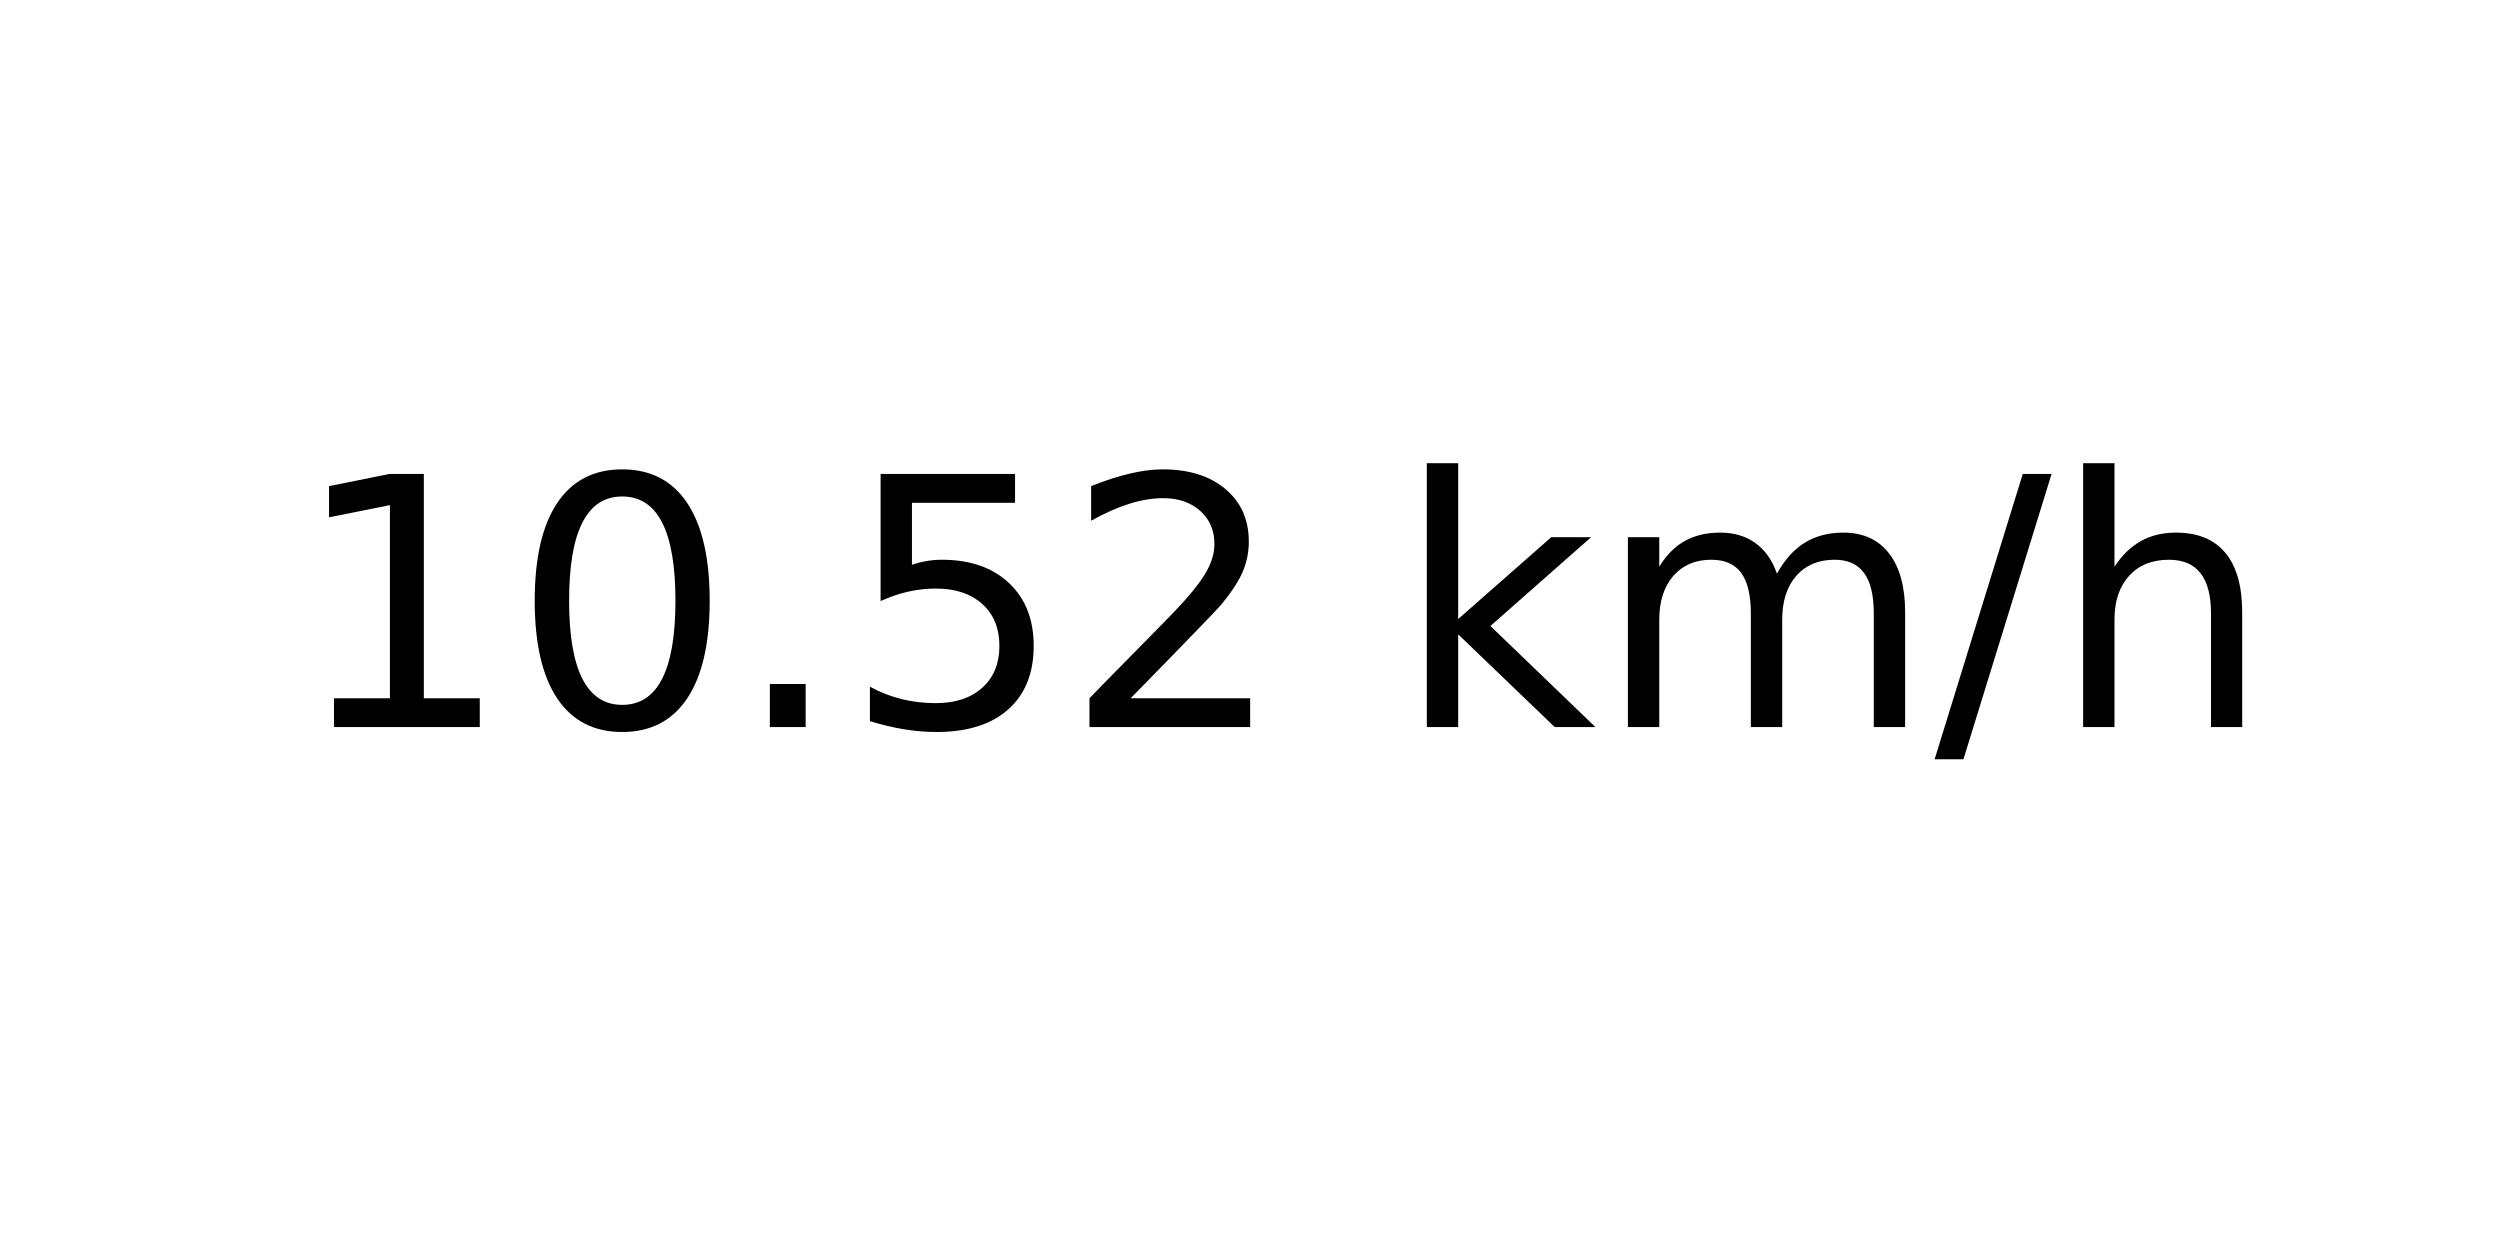
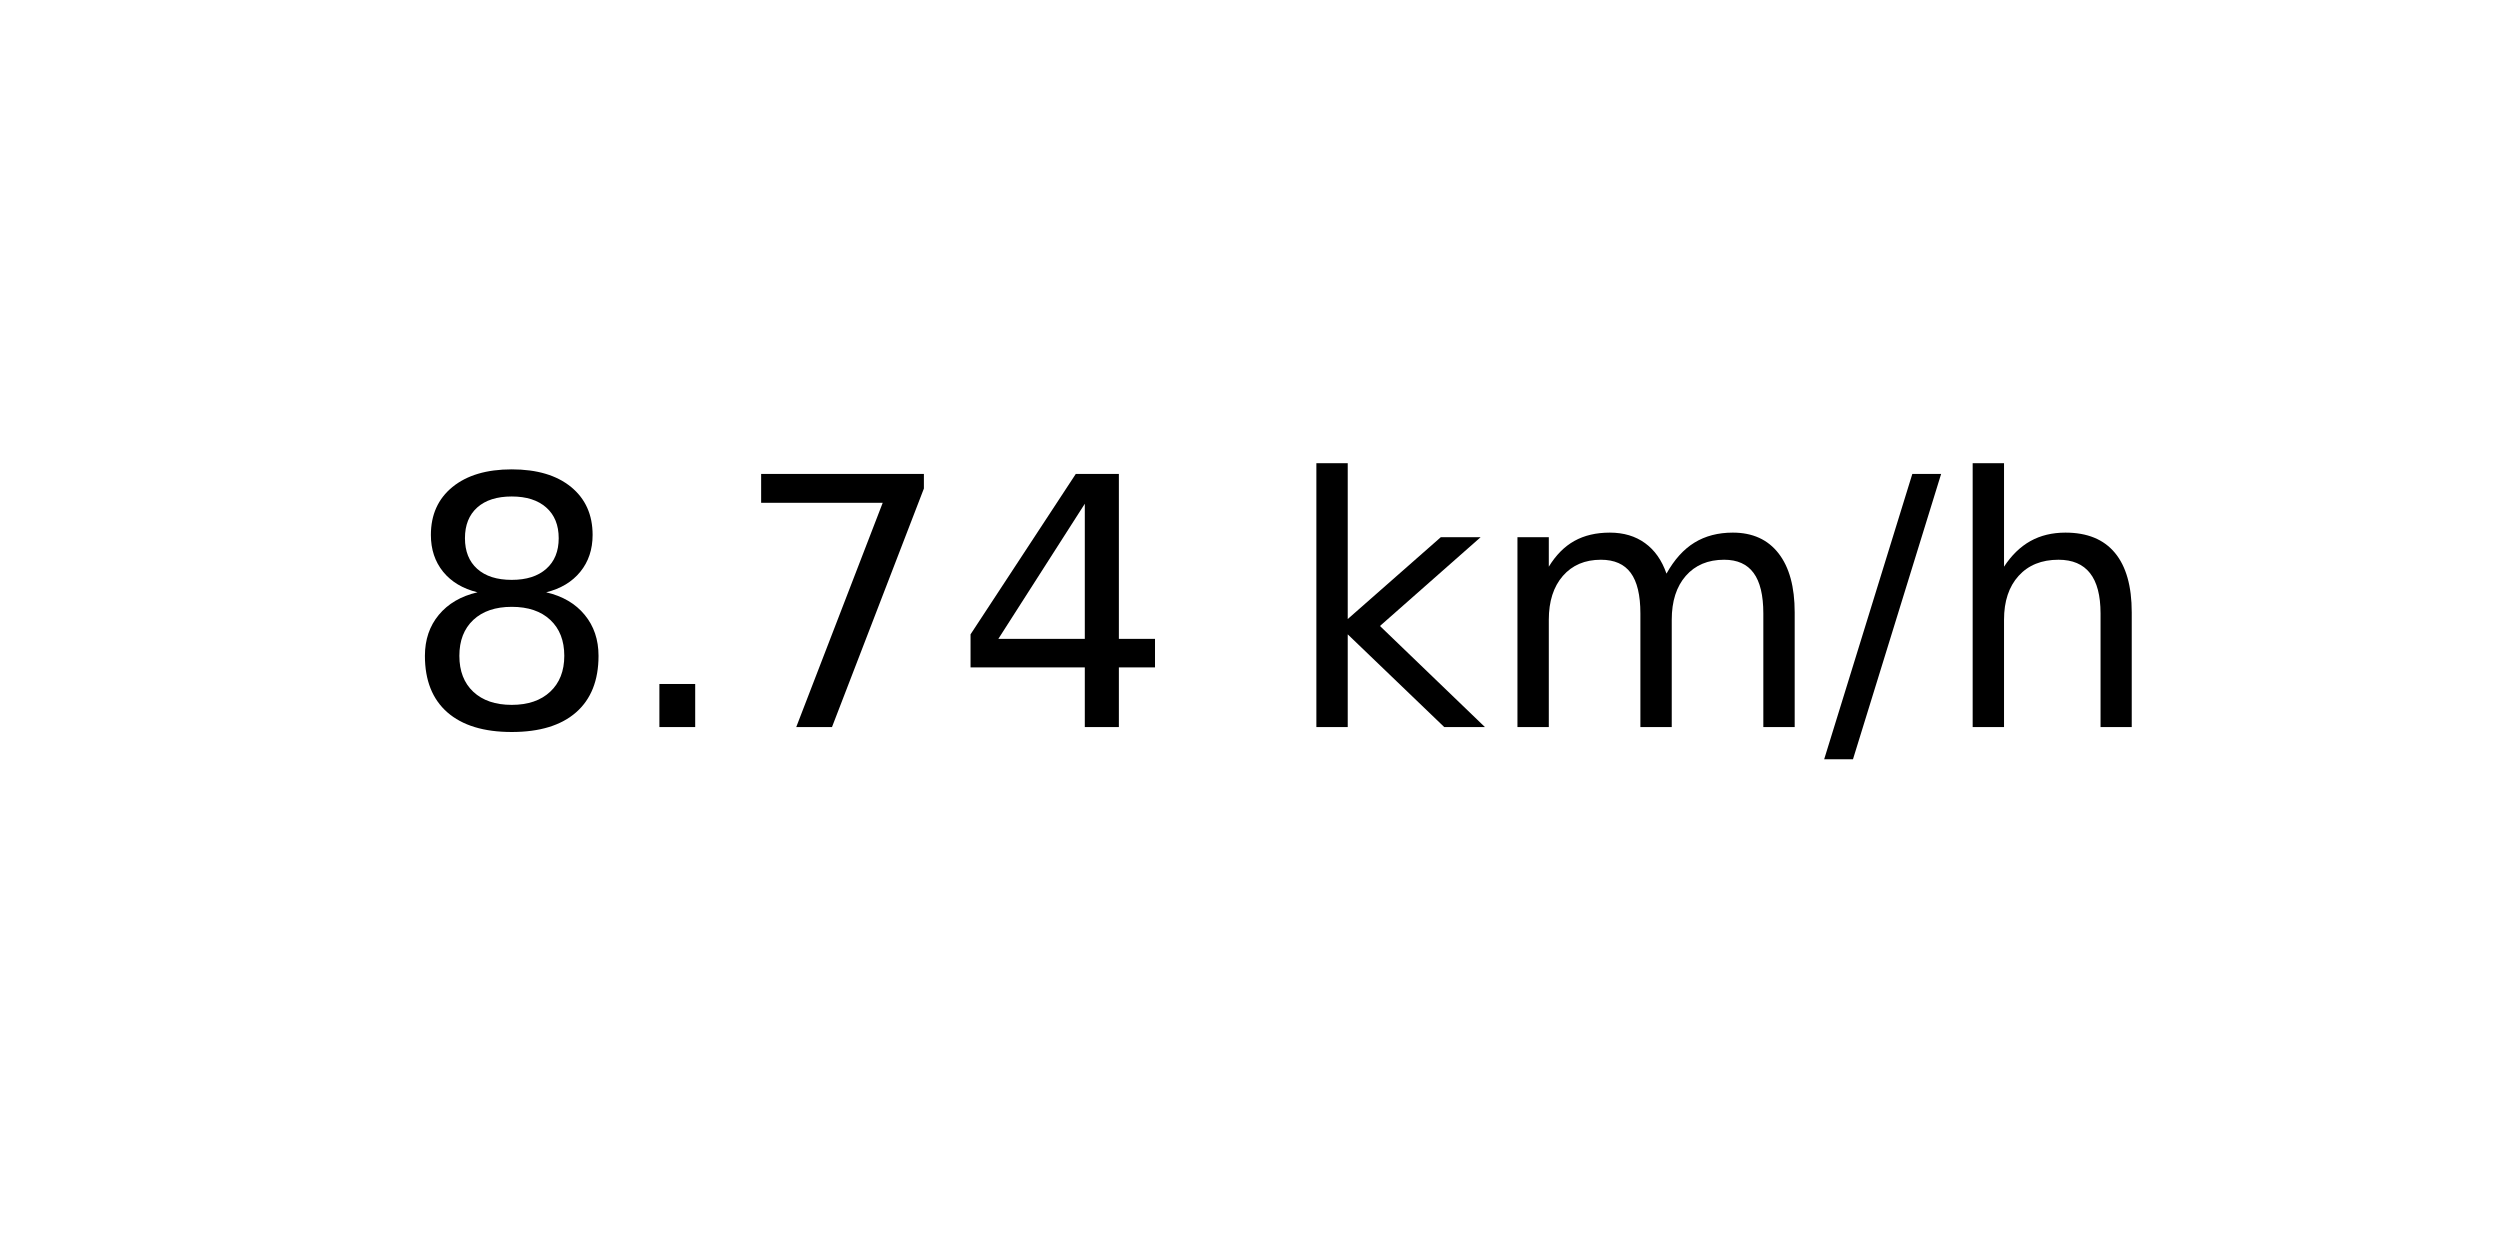
<svg xmlns="http://www.w3.org/2000/svg" xmlns:xlink="http://www.w3.org/1999/xlink" width="72pt" height="36pt" viewBox="0 0 72 36" version="1.1">
  <defs>
    <style type="text/css">*{stroke-linejoin: round; stroke-linecap: butt}</style>
  </defs>
  <g id="figure_1">
    <g id="axes_1">
      <g id="text_1">
-         <g transform="translate(8.378125 20.93937) scale(0.1 -0.1)">
+         <g transform="translate(11.55937 20.93937) scale(0.1 -0.1)">
          <defs>
-             <path id="DejaVuSans-31" d="M 794 531  L 1825 531  L 1825 4091  L 703 3866  L 703 4441  L 1819 4666  L 2450 4666  L 2450 531  L 3481 531  L 3481 0  L 794 0  L 794 531  z " transform="scale(0.015625)" />
-             <path id="DejaVuSans-30" d="M 2034 4250  Q 1547 4250 1301 3770  Q 1056 3291 1056 2328  Q 1056 1369 1301 889  Q 1547 409 2034 409  Q 2525 409 2770 889  Q 3016 1369 3016 2328  Q 3016 3291 2770 3770  Q 2525 4250 2034 4250  z M 2034 4750  Q 2819 4750 3233 4129  Q 3647 3509 3647 2328  Q 3647 1150 3233 529  Q 2819 -91 2034 -91  Q 1250 -91 836 529  Q 422 1150 422 2328  Q 422 3509 836 4129  Q 1250 4750 2034 4750  z " transform="scale(0.015625)" />
+             <path id="DejaVuSans-38" d="M 2034 2216  Q 1584 2216 1326 1975  Q 1069 1734 1069 1313  Q 1069 891 1326 650  Q 1584 409 2034 409  Q 2484 409 2743 651  Q 3003 894 3003 1313  Q 3003 1734 2745 1975  Q 2488 2216 2034 2216  z M 1403 2484  Q 997 2584 770 2862  Q 544 3141 544 3541  Q 544 4100 942 4425  Q 1341 4750 2034 4750  Q 2731 4750 3128 4425  Q 3525 4100 3525 3541  Q 3525 3141 3298 2862  Q 3072 2584 2669 2484  Q 3125 2378 3379 2068  Q 3634 1759 3634 1313  Q 3634 634 3220 271  Q 2806 -91 2034 -91  Q 1263 -91 848 271  Q 434 634 434 1313  Q 434 1759 690 2068  Q 947 2378 1403 2484  z M 1172 3481  Q 1172 3119 1398 2916  Q 1625 2713 2034 2713  Q 2441 2713 2670 2916  Q 2900 3119 2900 3481  Q 2900 3844 2670 4047  Q 2441 4250 2034 4250  Q 1625 4250 1398 4047  Q 1172 3844 1172 3481  z " transform="scale(0.015625)" />
            <path id="DejaVuSans-2e" d="M 684 794  L 1344 794  L 1344 0  L 684 0  L 684 794  z " transform="scale(0.015625)" />
-             <path id="DejaVuSans-35" d="M 691 4666  L 3169 4666  L 3169 4134  L 1269 4134  L 1269 2991  Q 1406 3038 1543 3061  Q 1681 3084 1819 3084  Q 2600 3084 3056 2656  Q 3513 2228 3513 1497  Q 3513 744 3044 326  Q 2575 -91 1722 -91  Q 1428 -91 1123 -41  Q 819 9 494 109  L 494 744  Q 775 591 1075 516  Q 1375 441 1709 441  Q 2250 441 2565 725  Q 2881 1009 2881 1497  Q 2881 1984 2565 2268  Q 2250 2553 1709 2553  Q 1456 2553 1204 2497  Q 953 2441 691 2322  L 691 4666  z " transform="scale(0.015625)" />
-             <path id="DejaVuSans-32" d="M 1228 531  L 3431 531  L 3431 0  L 469 0  L 469 531  Q 828 903 1448 1529  Q 2069 2156 2228 2338  Q 2531 2678 2651 2914  Q 2772 3150 2772 3378  Q 2772 3750 2511 3984  Q 2250 4219 1831 4219  Q 1534 4219 1204 4116  Q 875 4013 500 3803  L 500 4441  Q 881 4594 1212 4672  Q 1544 4750 1819 4750  Q 2544 4750 2975 4387  Q 3406 4025 3406 3419  Q 3406 3131 3298 2873  Q 3191 2616 2906 2266  Q 2828 2175 2409 1742  Q 1991 1309 1228 531  z " transform="scale(0.015625)" />
+             <path id="DejaVuSans-37" d="M 525 4666  L 3525 4666  L 3525 4397  L 1831 0  L 1172 0  L 2766 4134  L 525 4134  L 525 4666  z " transform="scale(0.015625)" />
+             <path id="DejaVuSans-34" d="M 2419 4116  L 825 1625  L 2419 1625  L 2419 4116  z M 2253 4666  L 3047 4666  L 3047 1625  L 3713 1625  L 3713 1100  L 3047 1100  L 3047 0  L 2419 0  L 2419 1100  L 313 1100  L 313 1709  L 2253 4666  z " transform="scale(0.015625)" />
            <path id="DejaVuSans-20" transform="scale(0.015625)" />
            <path id="DejaVuSans-6b" d="M 581 4863  L 1159 4863  L 1159 1991  L 2875 3500  L 3609 3500  L 1753 1863  L 3688 0  L 2938 0  L 1159 1709  L 1159 0  L 581 0  L 581 4863  z " transform="scale(0.015625)" />
            <path id="DejaVuSans-6d" d="M 3328 2828  Q 3544 3216 3844 3400  Q 4144 3584 4550 3584  Q 5097 3584 5394 3201  Q 5691 2819 5691 2113  L 5691 0  L 5113 0  L 5113 2094  Q 5113 2597 4934 2840  Q 4756 3084 4391 3084  Q 3944 3084 3684 2787  Q 3425 2491 3425 1978  L 3425 0  L 2847 0  L 2847 2094  Q 2847 2600 2669 2842  Q 2491 3084 2119 3084  Q 1678 3084 1418 2786  Q 1159 2488 1159 1978  L 1159 0  L 581 0  L 581 3500  L 1159 3500  L 1159 2956  Q 1356 3278 1631 3431  Q 1906 3584 2284 3584  Q 2666 3584 2933 3390  Q 3200 3197 3328 2828  z " transform="scale(0.015625)" />
            <path id="DejaVuSans-2f" d="M 1625 4666  L 2156 4666  L 531 -594  L 0 -594  L 1625 4666  z " transform="scale(0.015625)" />
            <path id="DejaVuSans-68" d="M 3513 2113  L 3513 0  L 2938 0  L 2938 2094  Q 2938 2591 2744 2837  Q 2550 3084 2163 3084  Q 1697 3084 1428 2787  Q 1159 2491 1159 1978  L 1159 0  L 581 0  L 581 4863  L 1159 4863  L 1159 2956  Q 1366 3272 1645 3428  Q 1925 3584 2291 3584  Q 2894 3584 3203 3211  Q 3513 2838 3513 2113  z " transform="scale(0.015625)" />
          </defs>
-           <use xlink:href="#DejaVuSans-31" />
-           <use xlink:href="#DejaVuSans-30" x="63.623" />
-           <use xlink:href="#DejaVuSans-2e" x="127.246" />
-           <use xlink:href="#DejaVuSans-35" x="159.033" />
-           <use xlink:href="#DejaVuSans-32" x="222.656" />
-           <use xlink:href="#DejaVuSans-20" x="286.279" />
-           <use xlink:href="#DejaVuSans-6b" x="318.066" />
-           <use xlink:href="#DejaVuSans-6d" x="375.977" />
-           <use xlink:href="#DejaVuSans-2f" x="473.389" />
-           <use xlink:href="#DejaVuSans-68" x="507.08" />
+           <use xlink:href="#DejaVuSans-38" />
+           <use xlink:href="#DejaVuSans-2e" x="63.623" />
+           <use xlink:href="#DejaVuSans-37" x="95.41" />
+           <use xlink:href="#DejaVuSans-34" x="159.033" />
+           <use xlink:href="#DejaVuSans-20" x="222.656" />
+           <use xlink:href="#DejaVuSans-6b" x="254.443" />
+           <use xlink:href="#DejaVuSans-6d" x="312.354" />
+           <use xlink:href="#DejaVuSans-2f" x="409.766" />
+           <use xlink:href="#DejaVuSans-68" x="443.457" />
        </g>
      </g>
    </g>
  </g>
</svg>
